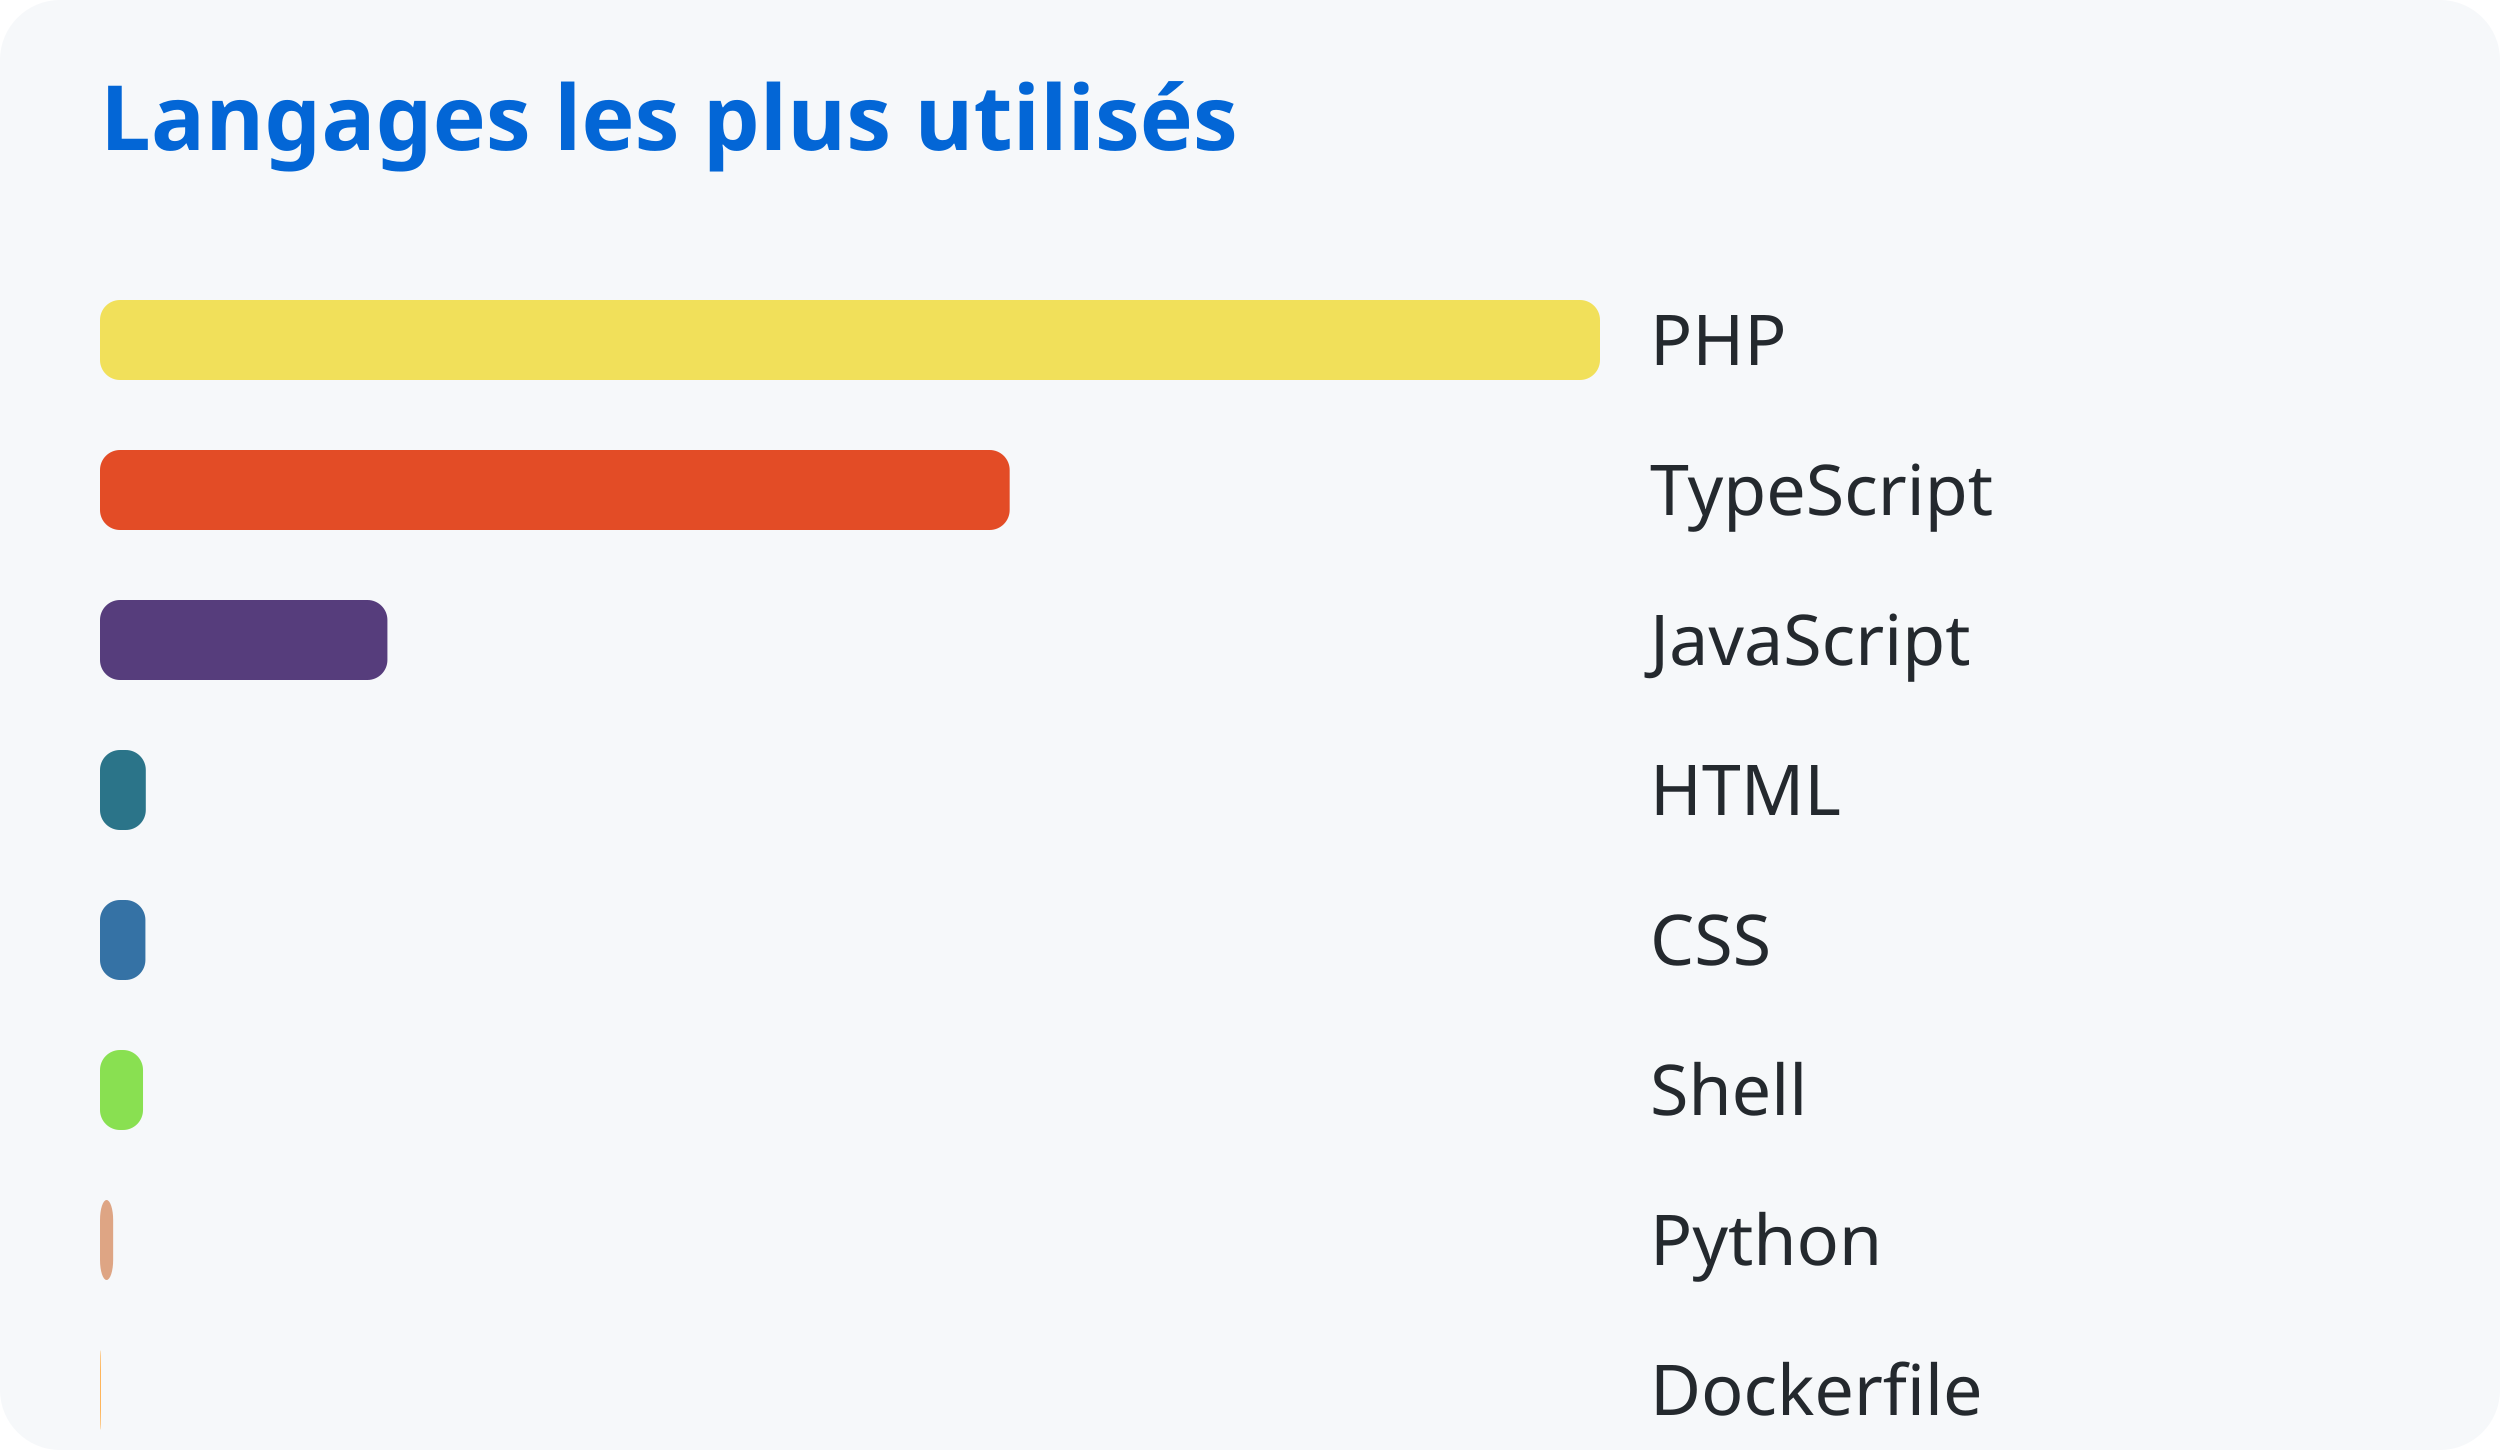
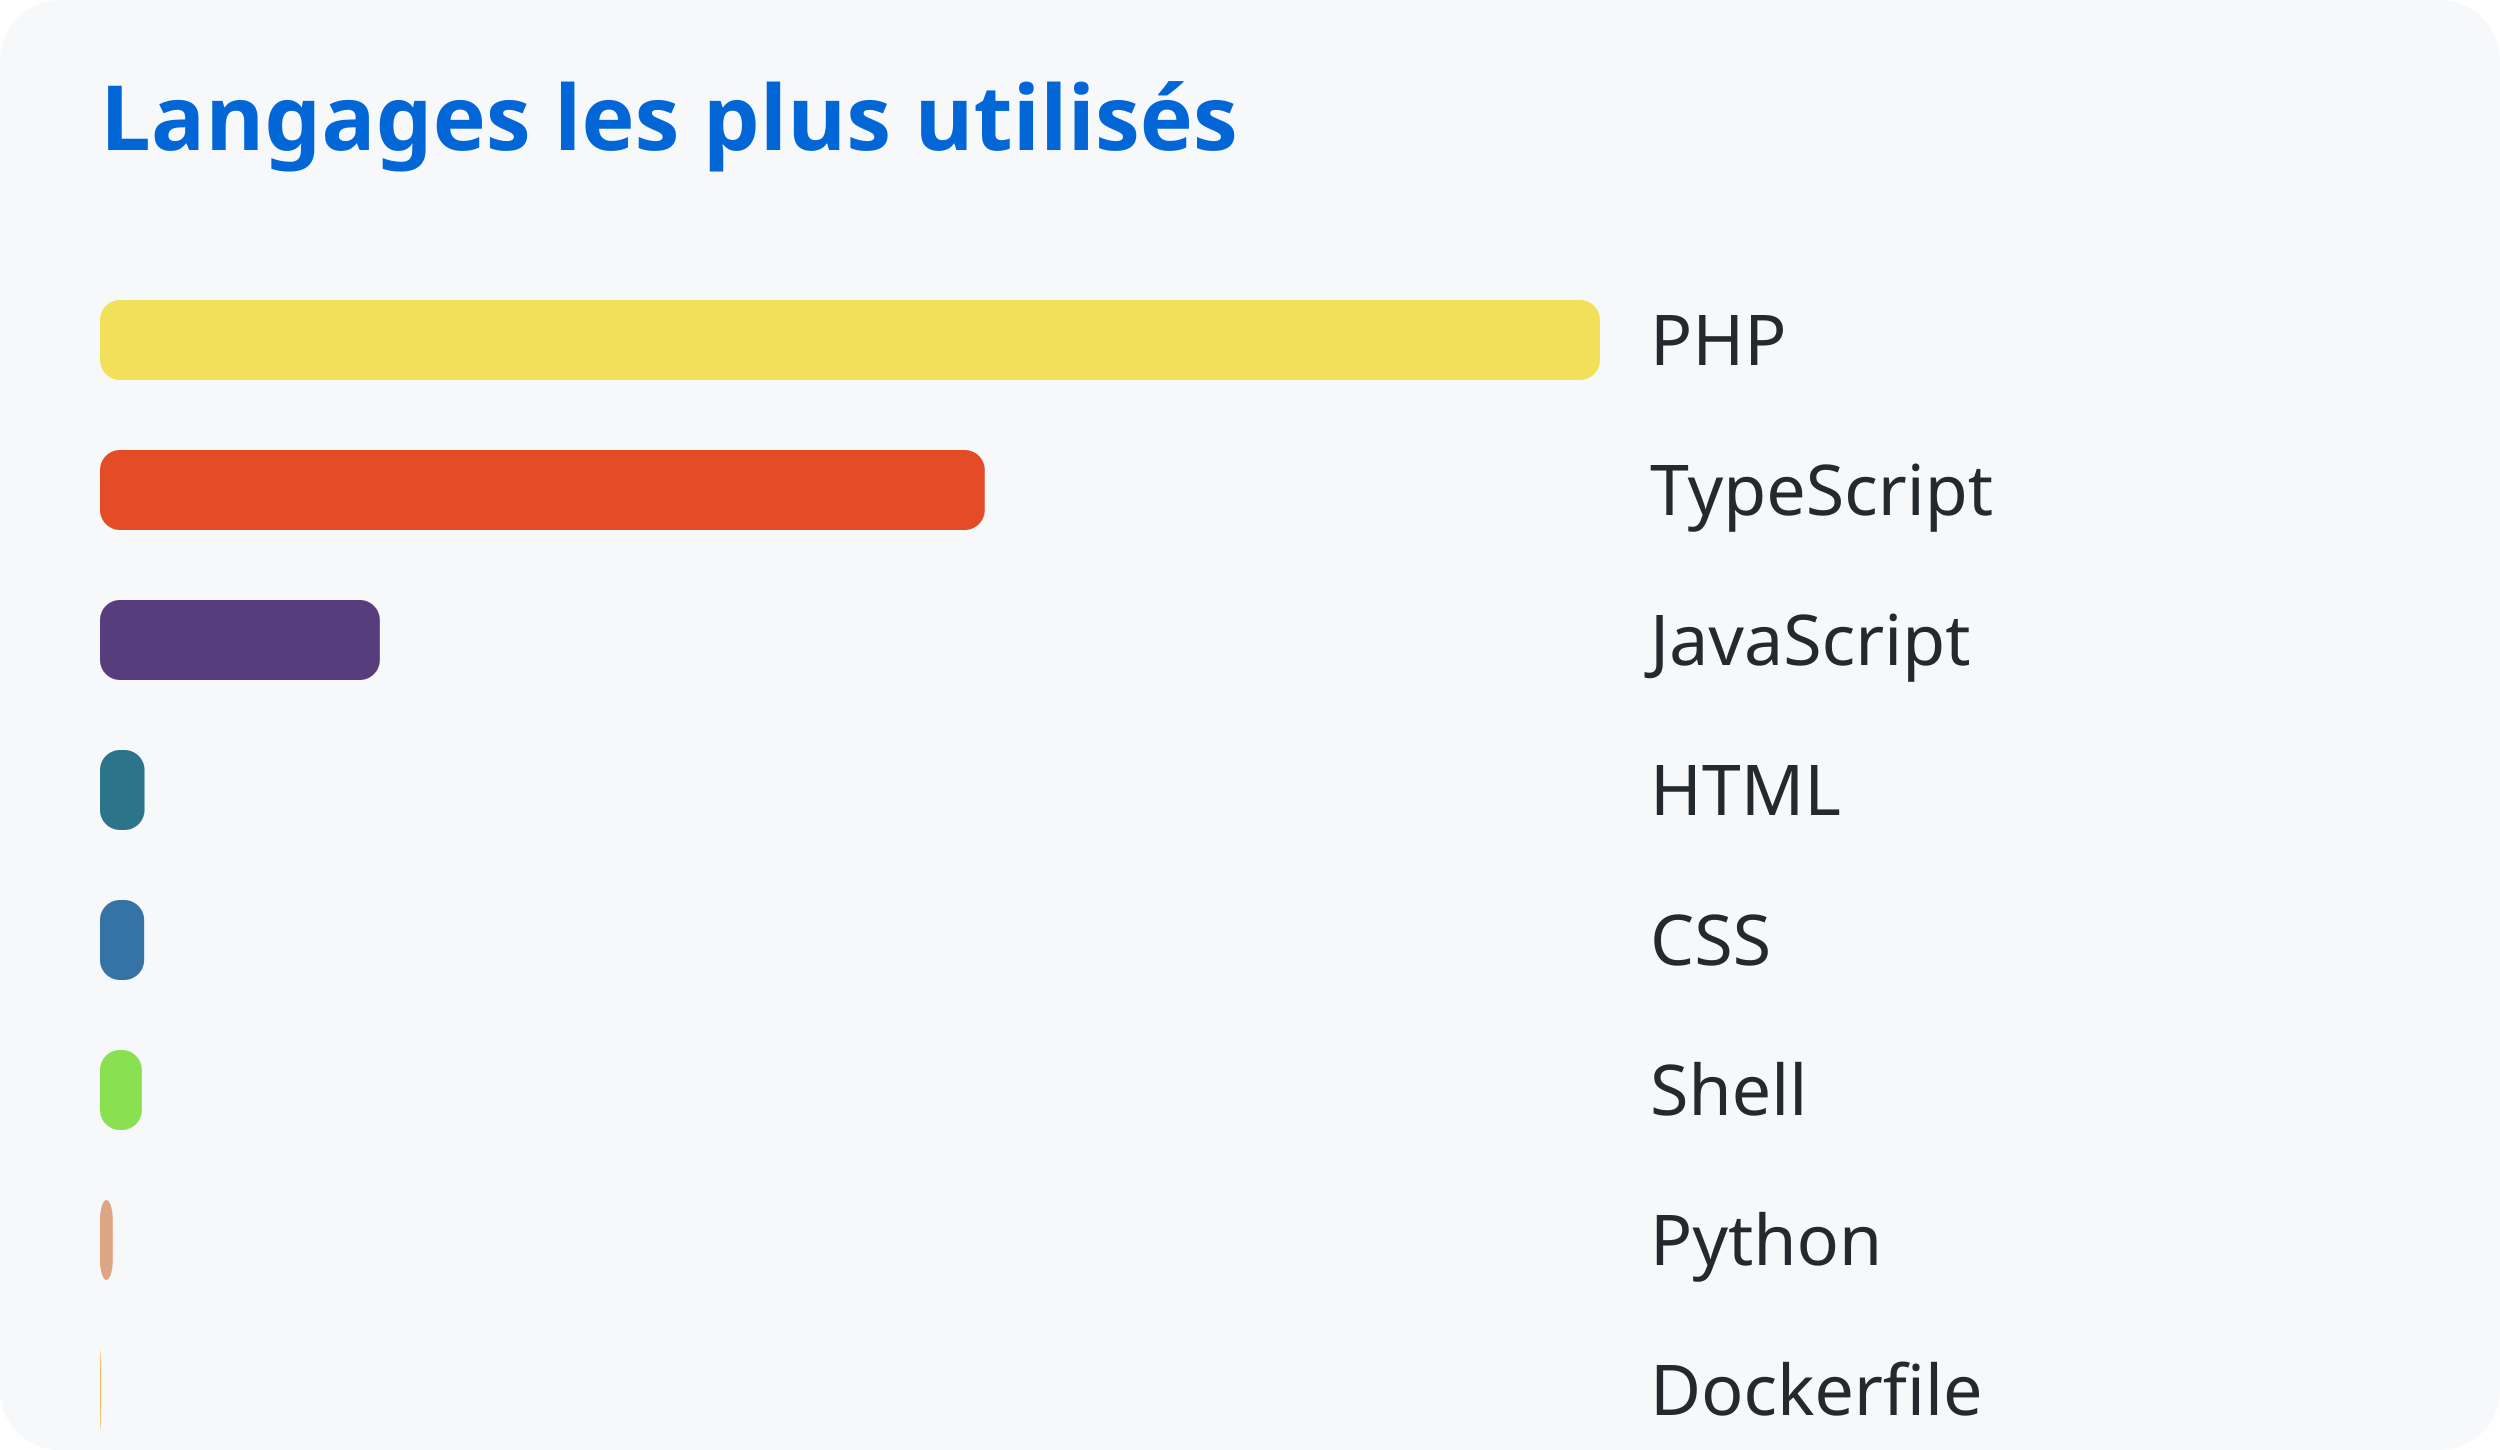
<svg xmlns="http://www.w3.org/2000/svg" width="500" height="290">
  <style>
      text { font-family: system-ui, sans-serif; }
      .title { fill: #0366d6; font-size: 18px; font-weight: bold; }
      .lang { fill: #24292e; font-size: 14px; }
    </style>
  <rect width="100%" height="100%" fill="#f6f8fa" rx="12" />
  <text x="20" y="30" class="title">Langages les plus utilisés</text>
  <rect x="20" y="60" width="300.0" height="16" rx="4" fill="#f1e05a" />
  <text x="330" y="73" class="lang">PHP</text>
-   <rect x="20" y="90" width="181.935" height="16" rx="4" fill="#e34c26" />
+   <rect x="20" y="90" width="176.952" height="16" rx="4" fill="#e34c26" />
  <text x="330" y="103" class="lang">TypeScript</text>
-   <rect x="20" y="120" width="57.483" height="16" rx="4" fill="#563d7c" />
+   <rect x="20" y="120" width="55.962" height="16" rx="4" fill="#563d7c" />
  <text x="330" y="133" class="lang">JavaScript</text>
-   <rect x="20" y="150" width="9.16" height="16" rx="4" fill="#2b7489" />
+   <rect x="20" y="150" width="8.908" height="16" rx="4" fill="#2b7489" />
  <text x="330" y="163" class="lang">HTML</text>
-   <rect x="20" y="180" width="9.083" height="16" rx="4" fill="#3572a5" />
+   <rect x="20" y="180" width="8.833" height="16" rx="4" fill="#3572a5" />
  <text x="330" y="193" class="lang">CSS</text>
-   <rect x="20" y="210" width="8.605" height="16" rx="4" fill="#89e051" />
+   <rect x="20" y="210" width="8.368" height="16" rx="4" fill="#89e051" />
  <text x="330" y="223" class="lang">Shell</text>
-   <rect x="20" y="240" width="2.632" height="16" rx="4" fill="#dea584" />
+   <rect x="20" y="240" width="2.56" height="16" rx="4" fill="#dea584" />
  <text x="330" y="253" class="lang">Python</text>
-   <rect x="20" y="270" width="0.175" height="16" rx="4" fill="#ffac45" />
+   <rect x="20" y="270" width="0.17" height="16" rx="4" fill="#ffac45" />
  <text x="330" y="283" class="lang">Dockerfile</text>
</svg>
